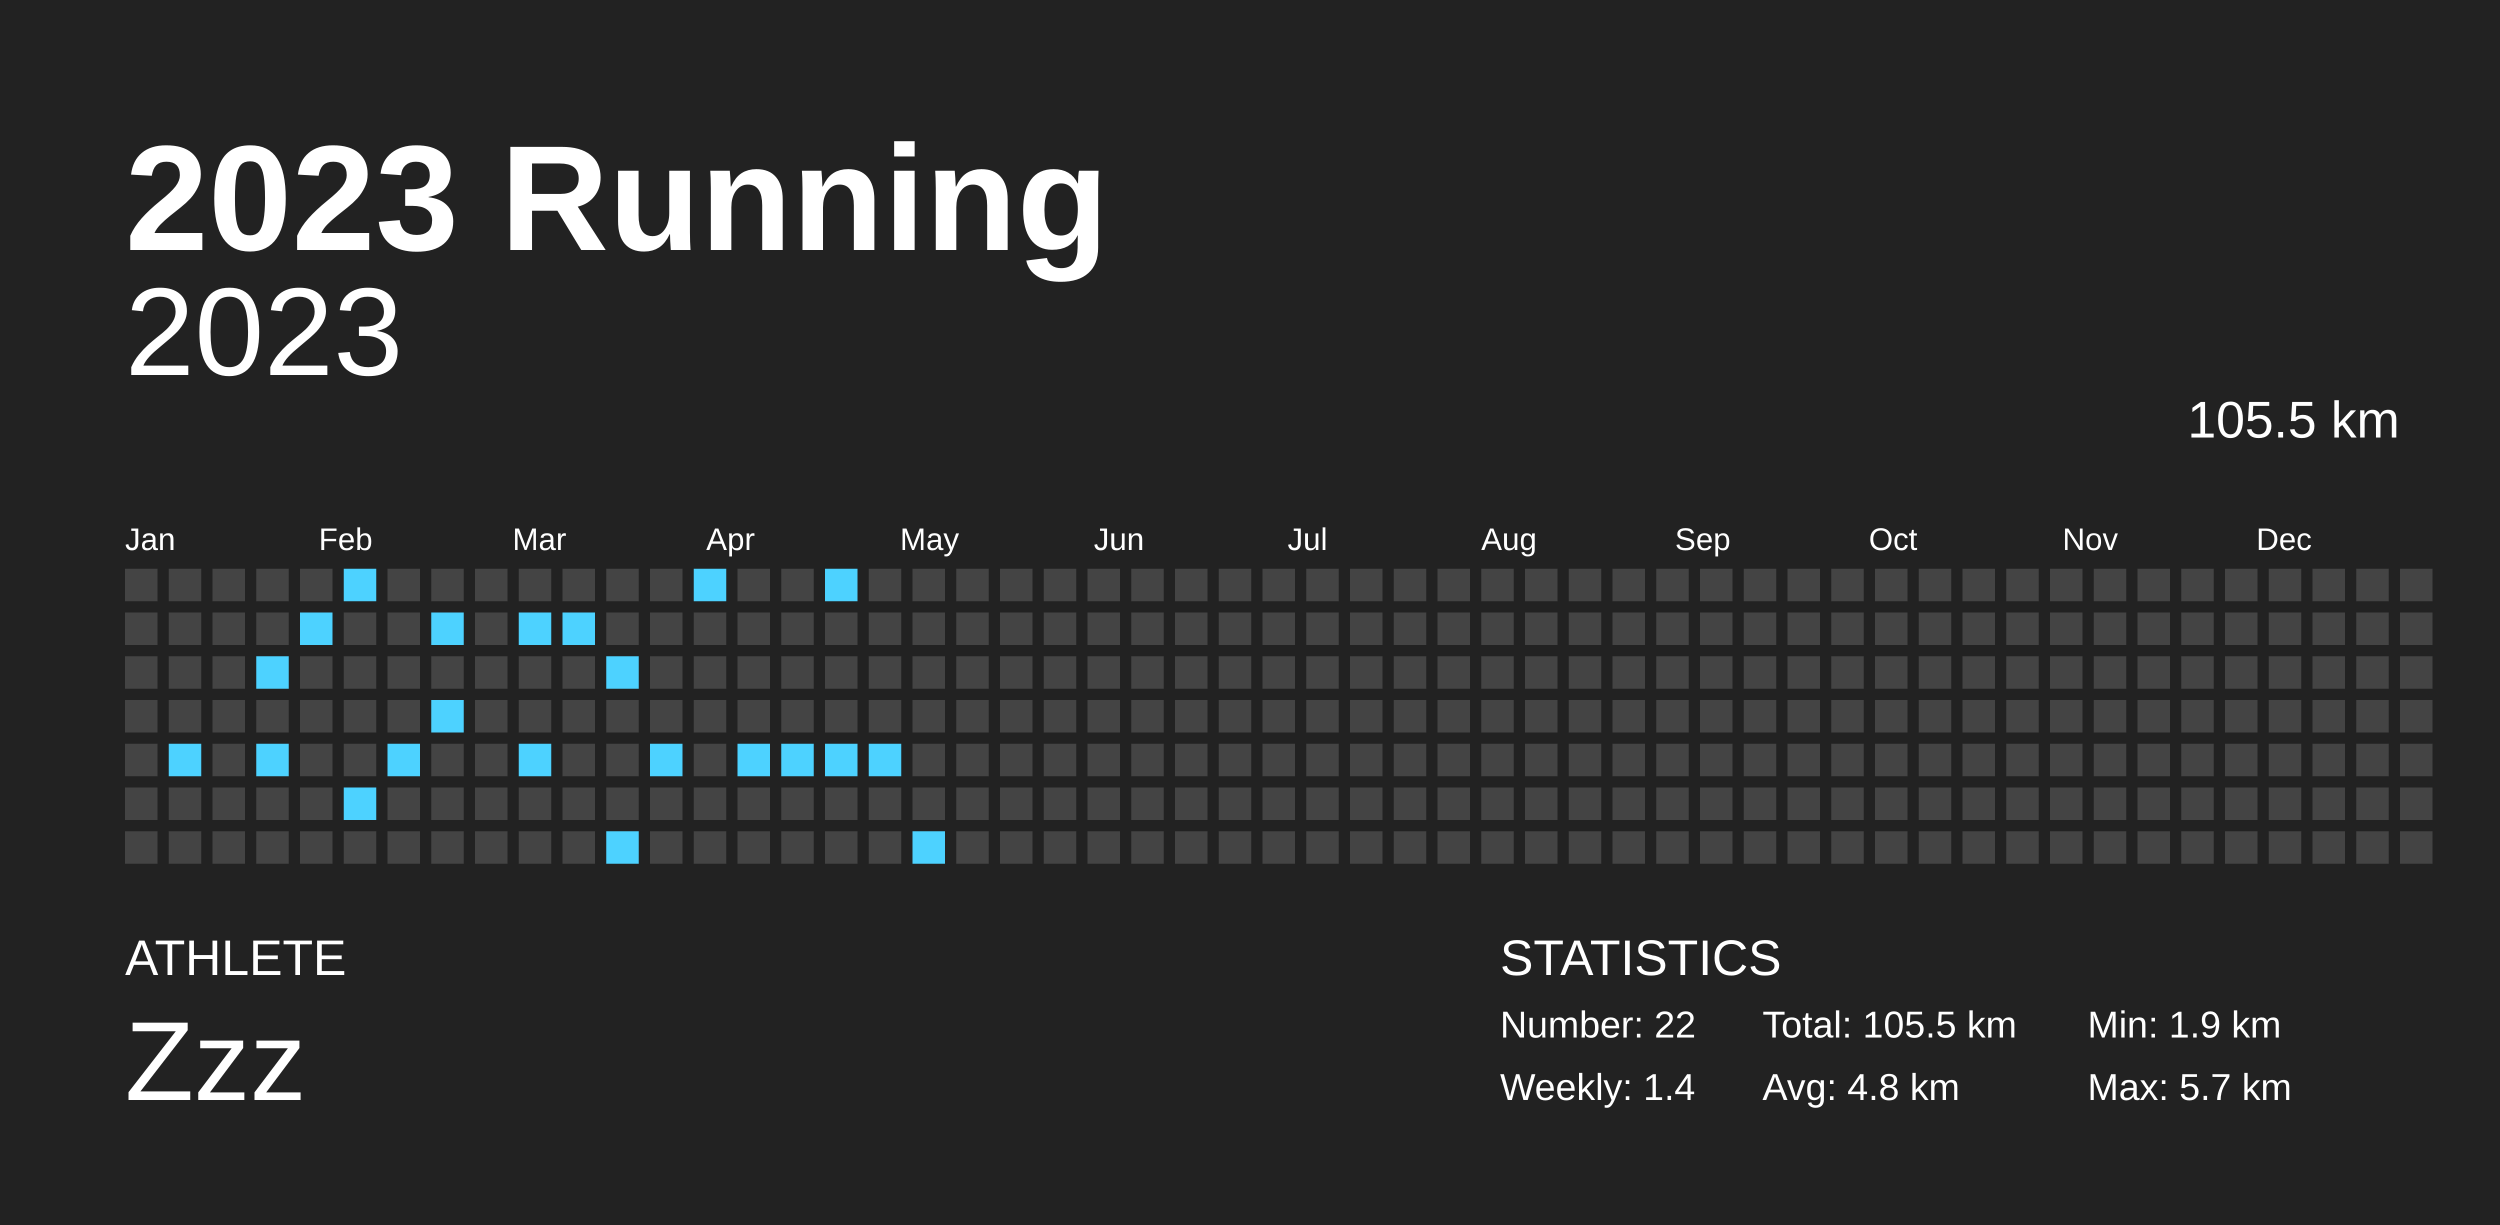
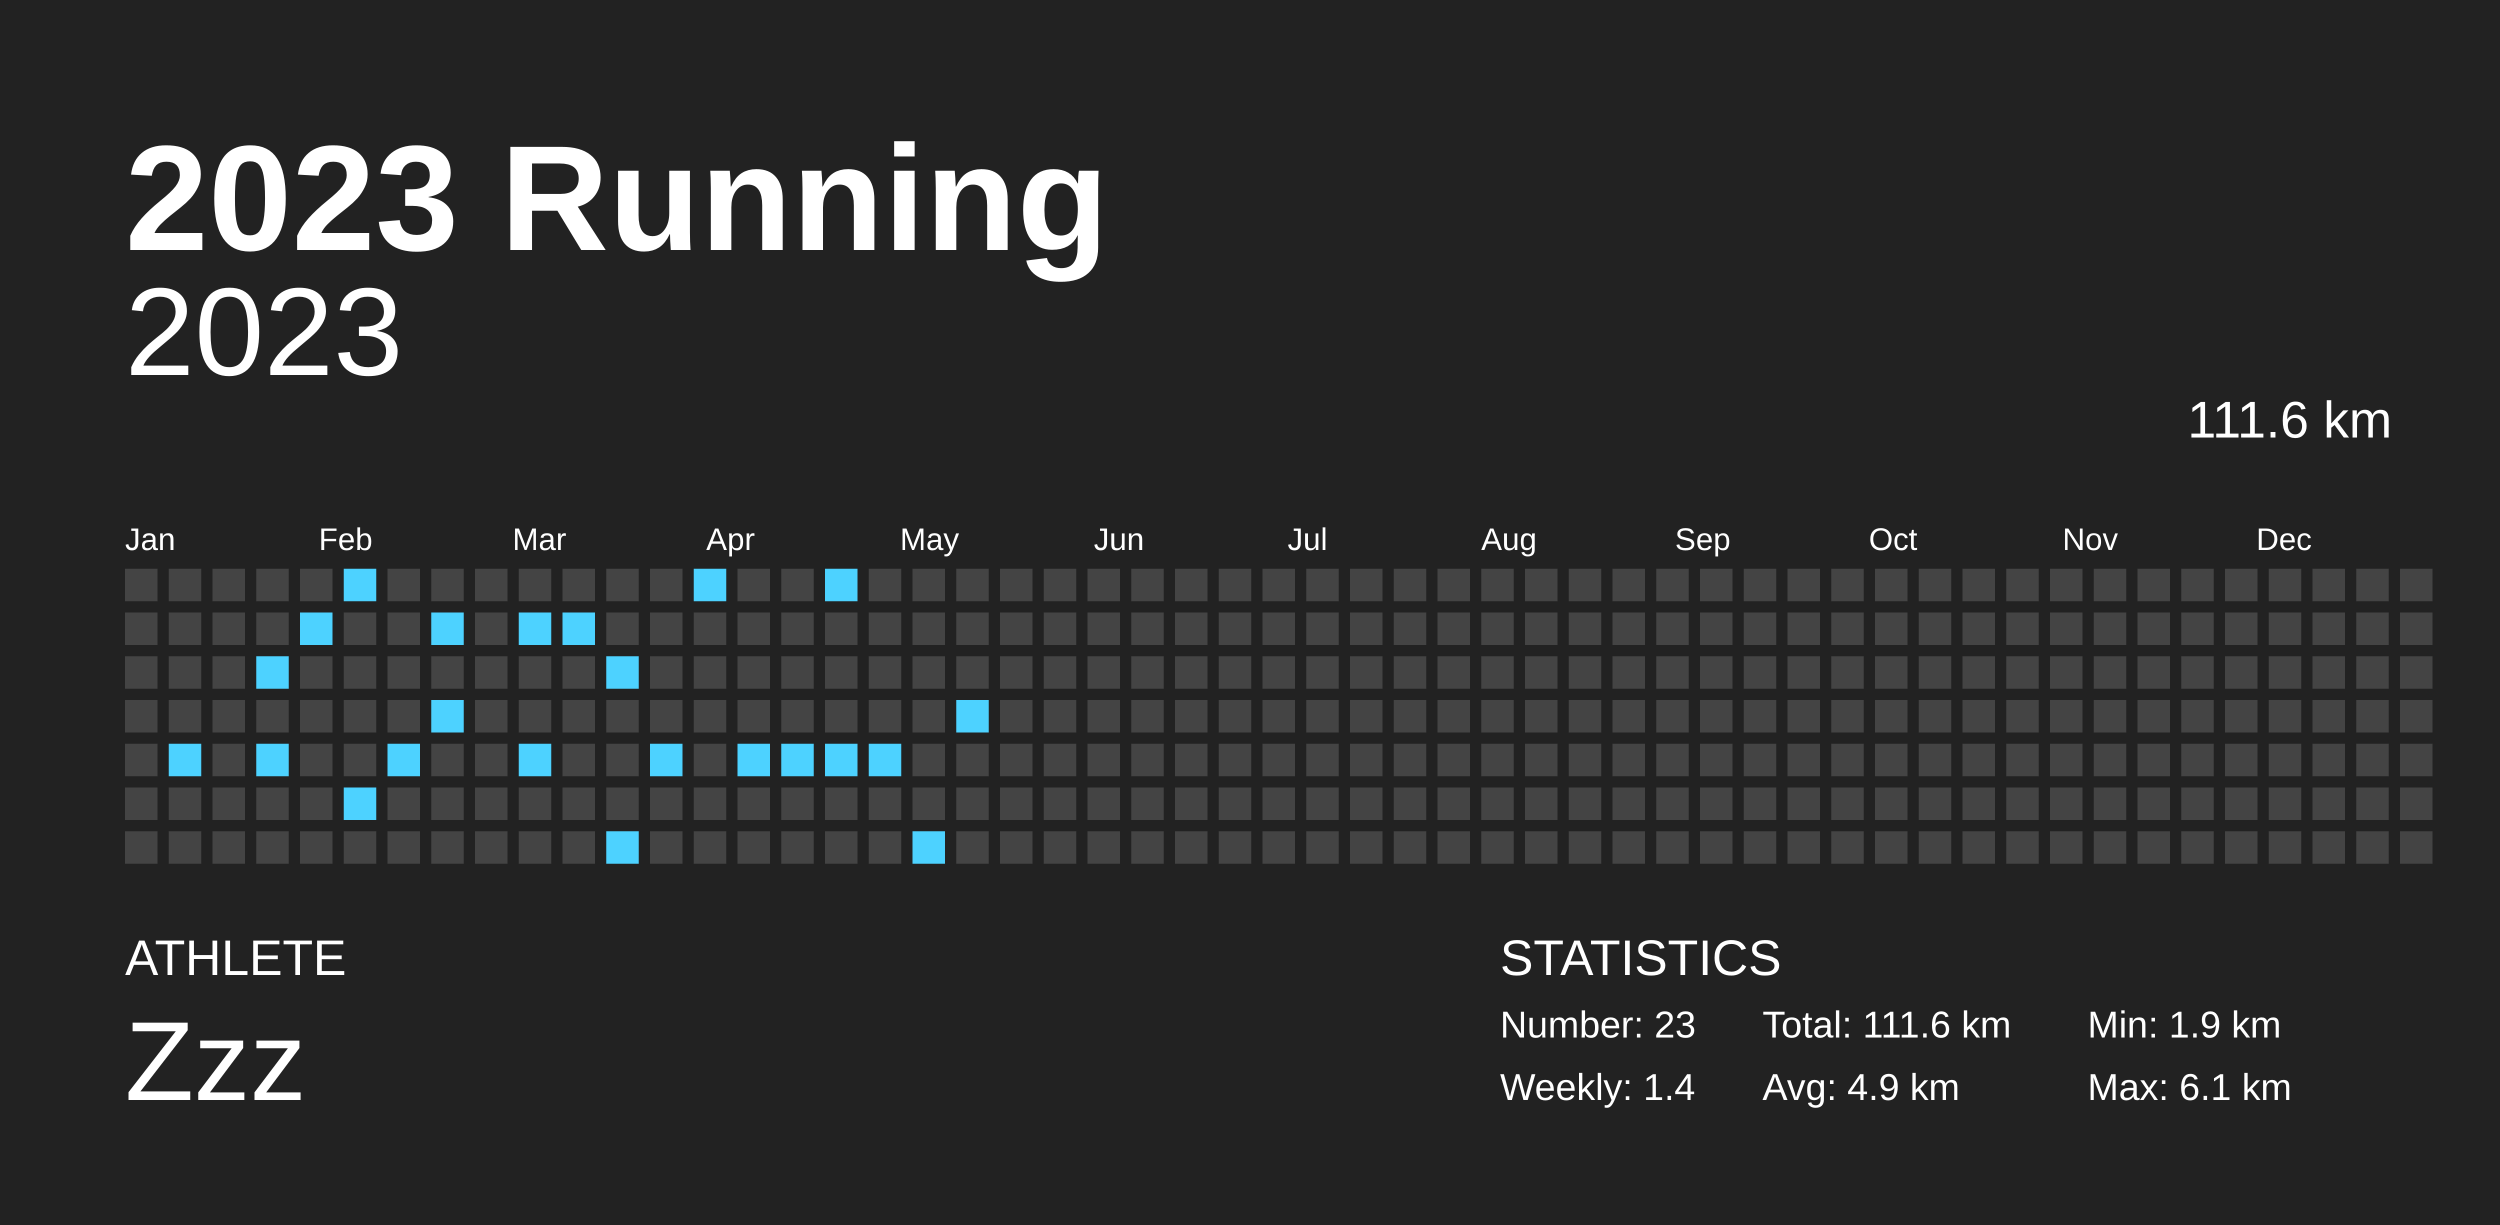
<svg xmlns="http://www.w3.org/2000/svg" baseProfile="full" height="98mm" version="1.1" viewBox="0,0,200,98" width="200mm">
  <defs />
  <rect fill="#222222" height="98" width="200" x="0" y="0" />
  <text fill="#FFFFFF" style="font-size:12px; font-family:Arial; font-weight:bold;" x="10" y="20">2023 Running</text>
  <text fill="#FFFFFF" style="font-size:4px; font-family:Arial" x="10" y="78">ATHLETE</text>
  <text fill="#FFFFFF" style="font-size:9px; font-family:Arial" x="10" y="88">Zzz</text>
  <text fill="#FFFFFF" style="font-size:4px; font-family:Arial" x="120" y="78">STATISTICS</text>
-   <text fill="#FFFFFF" style="font-size:3px; font-family:Arial" x="120" y="83">Number: 22</text>
+   <text fill="#FFFFFF" style="font-size:3px; font-family:Arial" x="120" y="83">Number: 23</text>
  <text fill="#FFFFFF" style="font-size:3px; font-family:Arial" x="120" y="88">Weekly: 1.4</text>
-   <text fill="#FFFFFF" style="font-size:3px; font-family:Arial" x="141" y="83">Total: 105.5 km</text>
-   <text fill="#FFFFFF" style="font-size:3px; font-family:Arial" x="141" y="88">Avg: 4.8 km</text>
+   <text fill="#FFFFFF" style="font-size:3px; font-family:Arial" x="141" y="83">Total: 111.6 km</text>
+   <text fill="#FFFFFF" style="font-size:3px; font-family:Arial" x="141" y="88">Avg: 4.9 km</text>
  <text fill="#FFFFFF" style="font-size:3px; font-family:Arial" x="167" y="83">Min: 1.9 km</text>
-   <text fill="#FFFFFF" style="font-size:3px; font-family:Arial" x="167" y="88">Max: 5.7 km</text>
+   <text fill="#FFFFFF" style="font-size:3px; font-family:Arial" x="167" y="88">Max: 6.1 km</text>
  <text alignment-baseline="hanging" fill="#FFFFFF" style="font-size:10.0px; font-family:Arial;" x="10" y="30">2023</text>
-   <text alignment-baseline="hanging" fill="#FFFFFF" style="font-size:4.125px; font-family:Arial;" x="175" y="35">105.5 km</text>
+   <text alignment-baseline="hanging" fill="#FFFFFF" style="font-size:4.125px; font-family:Arial;" x="175" y="35">111.6 km</text>
  <text fill="#FFFFFF" style="font-size:2.5px; font-family:Arial" x="10.0" y="44">Jan</text>
  <text fill="#FFFFFF" style="font-size:2.5px; font-family:Arial" x="25.5" y="44">Feb</text>
  <text fill="#FFFFFF" style="font-size:2.5px; font-family:Arial" x="41.0" y="44">Mar</text>
  <text fill="#FFFFFF" style="font-size:2.5px; font-family:Arial" x="56.5" y="44">Apr</text>
  <text fill="#FFFFFF" style="font-size:2.5px; font-family:Arial" x="72.0" y="44">May</text>
  <text fill="#FFFFFF" style="font-size:2.5px; font-family:Arial" x="87.5" y="44">Jun</text>
  <text fill="#FFFFFF" style="font-size:2.5px; font-family:Arial" x="103.0" y="44">Jul</text>
  <text fill="#FFFFFF" style="font-size:2.5px; font-family:Arial" x="118.5" y="44">Aug</text>
  <text fill="#FFFFFF" style="font-size:2.5px; font-family:Arial" x="134.0" y="44">Sep</text>
  <text fill="#FFFFFF" style="font-size:2.5px; font-family:Arial" x="149.5" y="44">Oct</text>
  <text fill="#FFFFFF" style="font-size:2.5px; font-family:Arial" x="165.0" y="44">Nov</text>
  <text fill="#FFFFFF" style="font-size:2.5px; font-family:Arial" x="180.5" y="44">Dec</text>
  <rect fill="#444444" height="2.6" width="2.6" x="10.0" y="45.5" />
  <rect fill="#444444" height="2.6" width="2.6" x="10.0" y="49.0" />
  <rect fill="#444444" height="2.6" width="2.6" x="10.0" y="52.5" />
  <rect fill="#444444" height="2.6" width="2.6" x="10.0" y="56.0" />
  <rect fill="#444444" height="2.6" width="2.6" x="10.0" y="59.5" />
  <rect fill="#444444" height="2.6" width="2.6" x="10.0" y="63.0" />
  <rect fill="#444444" height="2.6" width="2.6" x="10.0" y="66.5" />
  <rect fill="#444444" height="2.6" width="2.6" x="13.5" y="45.5" />
  <rect fill="#444444" height="2.6" width="2.6" x="13.5" y="49.0" />
  <rect fill="#444444" height="2.6" width="2.6" x="13.5" y="52.5" />
  <rect fill="#444444" height="2.6" width="2.6" x="13.5" y="56.0" />
  <rect fill="#4dd2ff" height="2.6" width="2.6" x="13.5" y="59.5" />
  <rect fill="#444444" height="2.6" width="2.6" x="13.5" y="63.0" />
  <rect fill="#444444" height="2.6" width="2.6" x="13.5" y="66.5" />
  <rect fill="#444444" height="2.6" width="2.6" x="17.0" y="45.5" />
  <rect fill="#444444" height="2.6" width="2.6" x="17.0" y="49.0" />
  <rect fill="#444444" height="2.6" width="2.6" x="17.0" y="52.5" />
  <rect fill="#444444" height="2.6" width="2.6" x="17.0" y="56.0" />
  <rect fill="#444444" height="2.6" width="2.6" x="17.0" y="59.5" />
  <rect fill="#444444" height="2.6" width="2.6" x="17.0" y="63.0" />
  <rect fill="#444444" height="2.6" width="2.6" x="17.0" y="66.5" />
  <rect fill="#444444" height="2.6" width="2.6" x="20.5" y="45.5" />
  <rect fill="#444444" height="2.6" width="2.6" x="20.5" y="49.0" />
  <rect fill="#4dd2ff" height="2.6" width="2.6" x="20.5" y="52.5" />
  <rect fill="#444444" height="2.6" width="2.6" x="20.5" y="56.0" />
  <rect fill="#4dd2ff" height="2.6" width="2.6" x="20.5" y="59.5" />
  <rect fill="#444444" height="2.6" width="2.6" x="20.5" y="63.0" />
  <rect fill="#444444" height="2.6" width="2.6" x="20.5" y="66.5" />
  <rect fill="#444444" height="2.6" width="2.6" x="24.0" y="45.5" />
  <rect fill="#4dd2ff" height="2.6" width="2.6" x="24.0" y="49.0" />
  <rect fill="#444444" height="2.6" width="2.6" x="24.0" y="52.5" />
  <rect fill="#444444" height="2.6" width="2.6" x="24.0" y="56.0" />
  <rect fill="#444444" height="2.6" width="2.6" x="24.0" y="59.5" />
  <rect fill="#444444" height="2.6" width="2.6" x="24.0" y="63.0" />
  <rect fill="#444444" height="2.6" width="2.6" x="24.0" y="66.5" />
  <rect fill="#4dd2ff" height="2.6" width="2.6" x="27.5" y="45.5" />
  <rect fill="#444444" height="2.6" width="2.6" x="27.5" y="49.0" />
  <rect fill="#444444" height="2.6" width="2.6" x="27.5" y="52.5" />
  <rect fill="#444444" height="2.6" width="2.6" x="27.5" y="56.0" />
  <rect fill="#444444" height="2.6" width="2.6" x="27.5" y="59.5" />
  <rect fill="#4dd2ff" height="2.6" width="2.6" x="27.5" y="63.0" />
  <rect fill="#444444" height="2.6" width="2.6" x="27.5" y="66.5" />
  <rect fill="#444444" height="2.6" width="2.6" x="31.0" y="45.5" />
  <rect fill="#444444" height="2.6" width="2.6" x="31.0" y="49.0" />
  <rect fill="#444444" height="2.6" width="2.6" x="31.0" y="52.5" />
  <rect fill="#444444" height="2.6" width="2.6" x="31.0" y="56.0" />
  <rect fill="#4dd2ff" height="2.6" width="2.6" x="31.0" y="59.5" />
  <rect fill="#444444" height="2.6" width="2.6" x="31.0" y="63.0" />
  <rect fill="#444444" height="2.6" width="2.6" x="31.0" y="66.5" />
  <rect fill="#444444" height="2.6" width="2.6" x="34.5" y="45.5" />
  <rect fill="#4dd2ff" height="2.6" width="2.6" x="34.5" y="49.0" />
  <rect fill="#444444" height="2.6" width="2.6" x="34.5" y="52.5" />
  <rect fill="#4dd2ff" height="2.6" width="2.6" x="34.5" y="56.0" />
  <rect fill="#444444" height="2.6" width="2.6" x="34.5" y="59.5" />
  <rect fill="#444444" height="2.6" width="2.6" x="34.5" y="63.0" />
  <rect fill="#444444" height="2.6" width="2.6" x="34.5" y="66.5" />
  <rect fill="#444444" height="2.6" width="2.6" x="38.0" y="45.5" />
  <rect fill="#444444" height="2.6" width="2.6" x="38.0" y="49.0" />
  <rect fill="#444444" height="2.6" width="2.6" x="38.0" y="52.5" />
  <rect fill="#444444" height="2.6" width="2.6" x="38.0" y="56.0" />
  <rect fill="#444444" height="2.6" width="2.6" x="38.0" y="59.5" />
  <rect fill="#444444" height="2.6" width="2.6" x="38.0" y="63.0" />
  <rect fill="#444444" height="2.6" width="2.6" x="38.0" y="66.5" />
  <rect fill="#444444" height="2.6" width="2.6" x="41.5" y="45.5" />
  <rect fill="#4dd2ff" height="2.6" width="2.6" x="41.5" y="49.0" />
  <rect fill="#444444" height="2.6" width="2.6" x="41.5" y="52.5" />
  <rect fill="#444444" height="2.6" width="2.6" x="41.5" y="56.0" />
  <rect fill="#4dd2ff" height="2.6" width="2.6" x="41.5" y="59.5" />
  <rect fill="#444444" height="2.6" width="2.6" x="41.5" y="63.0" />
  <rect fill="#444444" height="2.6" width="2.6" x="41.5" y="66.5" />
  <rect fill="#444444" height="2.6" width="2.6" x="45.0" y="45.5" />
  <rect fill="#4dd2ff" height="2.6" width="2.6" x="45.0" y="49.0" />
  <rect fill="#444444" height="2.6" width="2.6" x="45.0" y="52.5" />
  <rect fill="#444444" height="2.6" width="2.6" x="45.0" y="56.0" />
  <rect fill="#444444" height="2.6" width="2.6" x="45.0" y="59.5" />
  <rect fill="#444444" height="2.6" width="2.6" x="45.0" y="63.0" />
  <rect fill="#444444" height="2.6" width="2.6" x="45.0" y="66.5" />
  <rect fill="#444444" height="2.6" width="2.6" x="48.5" y="45.5" />
  <rect fill="#444444" height="2.6" width="2.6" x="48.5" y="49.0" />
  <rect fill="#4dd2ff" height="2.6" width="2.6" x="48.5" y="52.5" />
  <rect fill="#444444" height="2.6" width="2.6" x="48.5" y="56.0" />
  <rect fill="#444444" height="2.6" width="2.6" x="48.5" y="59.5" />
  <rect fill="#444444" height="2.6" width="2.6" x="48.5" y="63.0" />
  <rect fill="#4dd2ff" height="2.6" width="2.6" x="48.5" y="66.5" />
  <rect fill="#444444" height="2.6" width="2.6" x="52.0" y="45.5" />
  <rect fill="#444444" height="2.6" width="2.6" x="52.0" y="49.0" />
  <rect fill="#444444" height="2.6" width="2.6" x="52.0" y="52.5" />
  <rect fill="#444444" height="2.6" width="2.6" x="52.0" y="56.0" />
  <rect fill="#4dd2ff" height="2.6" width="2.6" x="52.0" y="59.5" />
  <rect fill="#444444" height="2.6" width="2.6" x="52.0" y="63.0" />
  <rect fill="#444444" height="2.6" width="2.6" x="52.0" y="66.5" />
  <rect fill="#4dd2ff" height="2.6" width="2.6" x="55.5" y="45.5" />
  <rect fill="#444444" height="2.6" width="2.6" x="55.5" y="49.0" />
  <rect fill="#444444" height="2.6" width="2.6" x="55.5" y="52.5" />
  <rect fill="#444444" height="2.6" width="2.6" x="55.5" y="56.0" />
  <rect fill="#444444" height="2.6" width="2.6" x="55.5" y="59.5" />
  <rect fill="#444444" height="2.6" width="2.6" x="55.5" y="63.0" />
  <rect fill="#444444" height="2.6" width="2.6" x="55.5" y="66.5" />
  <rect fill="#444444" height="2.6" width="2.6" x="59.0" y="45.5" />
  <rect fill="#444444" height="2.6" width="2.6" x="59.0" y="49.0" />
  <rect fill="#444444" height="2.6" width="2.6" x="59.0" y="52.5" />
  <rect fill="#444444" height="2.6" width="2.6" x="59.0" y="56.0" />
  <rect fill="#4dd2ff" height="2.6" width="2.6" x="59.0" y="59.5" />
  <rect fill="#444444" height="2.6" width="2.6" x="59.0" y="63.0" />
  <rect fill="#444444" height="2.6" width="2.6" x="59.0" y="66.5" />
  <rect fill="#444444" height="2.6" width="2.6" x="62.5" y="45.5" />
  <rect fill="#444444" height="2.6" width="2.6" x="62.5" y="49.0" />
  <rect fill="#444444" height="2.6" width="2.6" x="62.5" y="52.5" />
  <rect fill="#444444" height="2.6" width="2.6" x="62.5" y="56.0" />
  <rect fill="#4dd2ff" height="2.6" width="2.6" x="62.5" y="59.5" />
  <rect fill="#444444" height="2.6" width="2.6" x="62.5" y="63.0" />
  <rect fill="#444444" height="2.6" width="2.6" x="62.5" y="66.5" />
  <rect fill="#4dd2ff" height="2.6" width="2.6" x="66.0" y="45.5" />
  <rect fill="#444444" height="2.6" width="2.6" x="66.0" y="49.0" />
  <rect fill="#444444" height="2.6" width="2.6" x="66.0" y="52.5" />
  <rect fill="#444444" height="2.6" width="2.6" x="66.0" y="56.0" />
  <rect fill="#4dd2ff" height="2.6" width="2.6" x="66.0" y="59.5" />
  <rect fill="#444444" height="2.6" width="2.6" x="66.0" y="63.0" />
  <rect fill="#444444" height="2.6" width="2.6" x="66.0" y="66.5" />
  <rect fill="#444444" height="2.6" width="2.6" x="69.5" y="45.5" />
  <rect fill="#444444" height="2.6" width="2.6" x="69.5" y="49.0" />
  <rect fill="#444444" height="2.6" width="2.6" x="69.5" y="52.5" />
  <rect fill="#444444" height="2.6" width="2.6" x="69.5" y="56.0" />
  <rect fill="#4dd2ff" height="2.6" width="2.6" x="69.5" y="59.5" />
  <rect fill="#444444" height="2.6" width="2.6" x="69.5" y="63.0" />
  <rect fill="#444444" height="2.6" width="2.6" x="69.5" y="66.5" />
  <rect fill="#444444" height="2.6" width="2.6" x="73.0" y="45.5" />
  <rect fill="#444444" height="2.6" width="2.6" x="73.0" y="49.0" />
  <rect fill="#444444" height="2.6" width="2.6" x="73.0" y="52.5" />
  <rect fill="#444444" height="2.6" width="2.6" x="73.0" y="56.0" />
  <rect fill="#444444" height="2.6" width="2.6" x="73.0" y="59.5" />
  <rect fill="#444444" height="2.6" width="2.6" x="73.0" y="63.0" />
  <rect fill="#4dd2ff" height="2.6" width="2.6" x="73.0" y="66.5" />
  <rect fill="#444444" height="2.6" width="2.6" x="76.5" y="45.5" />
  <rect fill="#444444" height="2.6" width="2.6" x="76.5" y="49.0" />
  <rect fill="#444444" height="2.6" width="2.6" x="76.5" y="52.5" />
-   <rect fill="#444444" height="2.6" width="2.6" x="76.5" y="56.0" />
+   <rect fill="#4dd2ff" height="2.6" width="2.6" x="76.5" y="56.0" />
  <rect fill="#444444" height="2.6" width="2.6" x="76.5" y="59.5" />
  <rect fill="#444444" height="2.6" width="2.6" x="76.5" y="63.0" />
  <rect fill="#444444" height="2.6" width="2.6" x="76.5" y="66.5" />
  <rect fill="#444444" height="2.6" width="2.6" x="80.0" y="45.5" />
  <rect fill="#444444" height="2.6" width="2.6" x="80.0" y="49.0" />
  <rect fill="#444444" height="2.6" width="2.6" x="80.0" y="52.5" />
  <rect fill="#444444" height="2.6" width="2.6" x="80.0" y="56.0" />
  <rect fill="#444444" height="2.6" width="2.6" x="80.0" y="59.5" />
  <rect fill="#444444" height="2.6" width="2.6" x="80.0" y="63.0" />
  <rect fill="#444444" height="2.6" width="2.6" x="80.0" y="66.5" />
  <rect fill="#444444" height="2.6" width="2.6" x="83.5" y="45.5" />
  <rect fill="#444444" height="2.6" width="2.6" x="83.5" y="49.0" />
  <rect fill="#444444" height="2.6" width="2.6" x="83.5" y="52.5" />
  <rect fill="#444444" height="2.6" width="2.6" x="83.5" y="56.0" />
  <rect fill="#444444" height="2.6" width="2.6" x="83.5" y="59.5" />
  <rect fill="#444444" height="2.6" width="2.6" x="83.5" y="63.0" />
  <rect fill="#444444" height="2.6" width="2.6" x="83.5" y="66.5" />
  <rect fill="#444444" height="2.6" width="2.6" x="87.0" y="45.5" />
  <rect fill="#444444" height="2.6" width="2.6" x="87.0" y="49.0" />
  <rect fill="#444444" height="2.6" width="2.6" x="87.0" y="52.5" />
  <rect fill="#444444" height="2.6" width="2.6" x="87.0" y="56.0" />
  <rect fill="#444444" height="2.6" width="2.6" x="87.0" y="59.5" />
  <rect fill="#444444" height="2.6" width="2.6" x="87.0" y="63.0" />
  <rect fill="#444444" height="2.6" width="2.6" x="87.0" y="66.5" />
  <rect fill="#444444" height="2.6" width="2.6" x="90.5" y="45.5" />
  <rect fill="#444444" height="2.6" width="2.6" x="90.5" y="49.0" />
  <rect fill="#444444" height="2.6" width="2.6" x="90.5" y="52.5" />
  <rect fill="#444444" height="2.6" width="2.6" x="90.5" y="56.0" />
  <rect fill="#444444" height="2.6" width="2.6" x="90.5" y="59.5" />
  <rect fill="#444444" height="2.6" width="2.6" x="90.5" y="63.0" />
  <rect fill="#444444" height="2.6" width="2.6" x="90.5" y="66.5" />
  <rect fill="#444444" height="2.6" width="2.6" x="94.0" y="45.5" />
  <rect fill="#444444" height="2.6" width="2.6" x="94.0" y="49.0" />
  <rect fill="#444444" height="2.6" width="2.6" x="94.0" y="52.5" />
  <rect fill="#444444" height="2.6" width="2.6" x="94.0" y="56.0" />
  <rect fill="#444444" height="2.6" width="2.6" x="94.0" y="59.5" />
  <rect fill="#444444" height="2.6" width="2.6" x="94.0" y="63.0" />
  <rect fill="#444444" height="2.6" width="2.6" x="94.0" y="66.5" />
  <rect fill="#444444" height="2.6" width="2.6" x="97.5" y="45.5" />
  <rect fill="#444444" height="2.6" width="2.6" x="97.5" y="49.0" />
  <rect fill="#444444" height="2.6" width="2.6" x="97.5" y="52.5" />
  <rect fill="#444444" height="2.6" width="2.6" x="97.5" y="56.0" />
  <rect fill="#444444" height="2.6" width="2.6" x="97.5" y="59.5" />
  <rect fill="#444444" height="2.6" width="2.6" x="97.5" y="63.0" />
  <rect fill="#444444" height="2.6" width="2.6" x="97.5" y="66.5" />
  <rect fill="#444444" height="2.6" width="2.6" x="101.0" y="45.5" />
  <rect fill="#444444" height="2.6" width="2.6" x="101.0" y="49.0" />
  <rect fill="#444444" height="2.6" width="2.6" x="101.0" y="52.5" />
  <rect fill="#444444" height="2.6" width="2.6" x="101.0" y="56.0" />
  <rect fill="#444444" height="2.6" width="2.6" x="101.0" y="59.5" />
  <rect fill="#444444" height="2.6" width="2.6" x="101.0" y="63.0" />
  <rect fill="#444444" height="2.6" width="2.6" x="101.0" y="66.5" />
  <rect fill="#444444" height="2.6" width="2.6" x="104.5" y="45.5" />
  <rect fill="#444444" height="2.6" width="2.6" x="104.5" y="49.0" />
  <rect fill="#444444" height="2.6" width="2.6" x="104.5" y="52.5" />
  <rect fill="#444444" height="2.6" width="2.6" x="104.5" y="56.0" />
  <rect fill="#444444" height="2.6" width="2.6" x="104.5" y="59.5" />
  <rect fill="#444444" height="2.6" width="2.6" x="104.5" y="63.0" />
  <rect fill="#444444" height="2.6" width="2.6" x="104.5" y="66.5" />
  <rect fill="#444444" height="2.6" width="2.6" x="108.0" y="45.5" />
  <rect fill="#444444" height="2.6" width="2.6" x="108.0" y="49.0" />
  <rect fill="#444444" height="2.6" width="2.6" x="108.0" y="52.5" />
  <rect fill="#444444" height="2.6" width="2.6" x="108.0" y="56.0" />
  <rect fill="#444444" height="2.6" width="2.6" x="108.0" y="59.5" />
  <rect fill="#444444" height="2.6" width="2.6" x="108.0" y="63.0" />
  <rect fill="#444444" height="2.6" width="2.6" x="108.0" y="66.5" />
  <rect fill="#444444" height="2.6" width="2.6" x="111.5" y="45.5" />
  <rect fill="#444444" height="2.6" width="2.6" x="111.5" y="49.0" />
  <rect fill="#444444" height="2.6" width="2.6" x="111.5" y="52.5" />
  <rect fill="#444444" height="2.6" width="2.6" x="111.5" y="56.0" />
  <rect fill="#444444" height="2.6" width="2.6" x="111.5" y="59.5" />
  <rect fill="#444444" height="2.6" width="2.6" x="111.5" y="63.0" />
  <rect fill="#444444" height="2.6" width="2.6" x="111.5" y="66.5" />
  <rect fill="#444444" height="2.6" width="2.6" x="115.0" y="45.5" />
  <rect fill="#444444" height="2.6" width="2.6" x="115.0" y="49.0" />
  <rect fill="#444444" height="2.6" width="2.6" x="115.0" y="52.5" />
  <rect fill="#444444" height="2.6" width="2.6" x="115.0" y="56.0" />
  <rect fill="#444444" height="2.6" width="2.6" x="115.0" y="59.5" />
  <rect fill="#444444" height="2.6" width="2.6" x="115.0" y="63.0" />
  <rect fill="#444444" height="2.6" width="2.6" x="115.0" y="66.5" />
  <rect fill="#444444" height="2.6" width="2.6" x="118.5" y="45.5" />
  <rect fill="#444444" height="2.6" width="2.6" x="118.5" y="49.0" />
  <rect fill="#444444" height="2.6" width="2.6" x="118.5" y="52.5" />
  <rect fill="#444444" height="2.6" width="2.6" x="118.5" y="56.0" />
  <rect fill="#444444" height="2.6" width="2.6" x="118.5" y="59.5" />
  <rect fill="#444444" height="2.6" width="2.6" x="118.5" y="63.0" />
  <rect fill="#444444" height="2.6" width="2.6" x="118.5" y="66.5" />
  <rect fill="#444444" height="2.6" width="2.6" x="122.0" y="45.5" />
  <rect fill="#444444" height="2.6" width="2.6" x="122.0" y="49.0" />
  <rect fill="#444444" height="2.6" width="2.6" x="122.0" y="52.5" />
  <rect fill="#444444" height="2.6" width="2.6" x="122.0" y="56.0" />
  <rect fill="#444444" height="2.6" width="2.6" x="122.0" y="59.5" />
  <rect fill="#444444" height="2.6" width="2.6" x="122.0" y="63.0" />
  <rect fill="#444444" height="2.6" width="2.6" x="122.0" y="66.5" />
  <rect fill="#444444" height="2.6" width="2.6" x="125.5" y="45.5" />
  <rect fill="#444444" height="2.6" width="2.6" x="125.5" y="49.0" />
  <rect fill="#444444" height="2.6" width="2.6" x="125.5" y="52.5" />
  <rect fill="#444444" height="2.6" width="2.6" x="125.5" y="56.0" />
  <rect fill="#444444" height="2.6" width="2.6" x="125.5" y="59.5" />
  <rect fill="#444444" height="2.6" width="2.6" x="125.5" y="63.0" />
  <rect fill="#444444" height="2.6" width="2.6" x="125.5" y="66.5" />
  <rect fill="#444444" height="2.6" width="2.6" x="129.0" y="45.5" />
  <rect fill="#444444" height="2.6" width="2.6" x="129.0" y="49.0" />
  <rect fill="#444444" height="2.6" width="2.6" x="129.0" y="52.5" />
  <rect fill="#444444" height="2.6" width="2.6" x="129.0" y="56.0" />
  <rect fill="#444444" height="2.6" width="2.6" x="129.0" y="59.5" />
  <rect fill="#444444" height="2.6" width="2.6" x="129.0" y="63.0" />
  <rect fill="#444444" height="2.6" width="2.6" x="129.0" y="66.5" />
  <rect fill="#444444" height="2.6" width="2.6" x="132.5" y="45.5" />
  <rect fill="#444444" height="2.6" width="2.6" x="132.5" y="49.0" />
  <rect fill="#444444" height="2.6" width="2.6" x="132.5" y="52.5" />
  <rect fill="#444444" height="2.6" width="2.6" x="132.5" y="56.0" />
  <rect fill="#444444" height="2.6" width="2.6" x="132.5" y="59.5" />
  <rect fill="#444444" height="2.6" width="2.6" x="132.5" y="63.0" />
  <rect fill="#444444" height="2.6" width="2.6" x="132.5" y="66.5" />
  <rect fill="#444444" height="2.6" width="2.6" x="136.0" y="45.5" />
  <rect fill="#444444" height="2.6" width="2.6" x="136.0" y="49.0" />
  <rect fill="#444444" height="2.6" width="2.6" x="136.0" y="52.5" />
  <rect fill="#444444" height="2.6" width="2.6" x="136.0" y="56.0" />
  <rect fill="#444444" height="2.6" width="2.6" x="136.0" y="59.5" />
  <rect fill="#444444" height="2.6" width="2.6" x="136.0" y="63.0" />
  <rect fill="#444444" height="2.6" width="2.6" x="136.0" y="66.5" />
  <rect fill="#444444" height="2.6" width="2.6" x="139.5" y="45.5" />
  <rect fill="#444444" height="2.6" width="2.6" x="139.5" y="49.0" />
  <rect fill="#444444" height="2.6" width="2.6" x="139.5" y="52.5" />
  <rect fill="#444444" height="2.6" width="2.6" x="139.5" y="56.0" />
  <rect fill="#444444" height="2.6" width="2.6" x="139.5" y="59.5" />
  <rect fill="#444444" height="2.6" width="2.6" x="139.5" y="63.0" />
  <rect fill="#444444" height="2.6" width="2.6" x="139.5" y="66.5" />
  <rect fill="#444444" height="2.6" width="2.6" x="143.0" y="45.5" />
  <rect fill="#444444" height="2.6" width="2.6" x="143.0" y="49.0" />
  <rect fill="#444444" height="2.6" width="2.6" x="143.0" y="52.5" />
  <rect fill="#444444" height="2.6" width="2.6" x="143.0" y="56.0" />
  <rect fill="#444444" height="2.6" width="2.6" x="143.0" y="59.5" />
  <rect fill="#444444" height="2.6" width="2.6" x="143.0" y="63.0" />
  <rect fill="#444444" height="2.6" width="2.6" x="143.0" y="66.5" />
  <rect fill="#444444" height="2.6" width="2.6" x="146.5" y="45.5" />
  <rect fill="#444444" height="2.6" width="2.6" x="146.5" y="49.0" />
  <rect fill="#444444" height="2.6" width="2.6" x="146.5" y="52.5" />
  <rect fill="#444444" height="2.6" width="2.6" x="146.5" y="56.0" />
  <rect fill="#444444" height="2.6" width="2.6" x="146.5" y="59.5" />
  <rect fill="#444444" height="2.6" width="2.6" x="146.5" y="63.0" />
  <rect fill="#444444" height="2.6" width="2.6" x="146.5" y="66.5" />
  <rect fill="#444444" height="2.6" width="2.6" x="150.0" y="45.5" />
  <rect fill="#444444" height="2.6" width="2.6" x="150.0" y="49.0" />
  <rect fill="#444444" height="2.6" width="2.6" x="150.0" y="52.5" />
  <rect fill="#444444" height="2.6" width="2.6" x="150.0" y="56.0" />
  <rect fill="#444444" height="2.6" width="2.6" x="150.0" y="59.5" />
  <rect fill="#444444" height="2.6" width="2.6" x="150.0" y="63.0" />
  <rect fill="#444444" height="2.6" width="2.6" x="150.0" y="66.5" />
  <rect fill="#444444" height="2.6" width="2.6" x="153.5" y="45.5" />
  <rect fill="#444444" height="2.6" width="2.6" x="153.5" y="49.0" />
  <rect fill="#444444" height="2.6" width="2.6" x="153.5" y="52.5" />
  <rect fill="#444444" height="2.6" width="2.6" x="153.5" y="56.0" />
  <rect fill="#444444" height="2.6" width="2.6" x="153.5" y="59.5" />
  <rect fill="#444444" height="2.6" width="2.6" x="153.5" y="63.0" />
  <rect fill="#444444" height="2.6" width="2.6" x="153.5" y="66.5" />
  <rect fill="#444444" height="2.6" width="2.6" x="157.0" y="45.5" />
  <rect fill="#444444" height="2.6" width="2.6" x="157.0" y="49.0" />
  <rect fill="#444444" height="2.6" width="2.6" x="157.0" y="52.5" />
  <rect fill="#444444" height="2.6" width="2.6" x="157.0" y="56.0" />
  <rect fill="#444444" height="2.6" width="2.6" x="157.0" y="59.5" />
  <rect fill="#444444" height="2.6" width="2.6" x="157.0" y="63.0" />
  <rect fill="#444444" height="2.6" width="2.6" x="157.0" y="66.5" />
  <rect fill="#444444" height="2.6" width="2.6" x="160.5" y="45.5" />
  <rect fill="#444444" height="2.6" width="2.6" x="160.5" y="49.0" />
  <rect fill="#444444" height="2.6" width="2.6" x="160.5" y="52.5" />
  <rect fill="#444444" height="2.6" width="2.6" x="160.5" y="56.0" />
  <rect fill="#444444" height="2.6" width="2.6" x="160.5" y="59.5" />
  <rect fill="#444444" height="2.6" width="2.6" x="160.5" y="63.0" />
  <rect fill="#444444" height="2.6" width="2.6" x="160.5" y="66.5" />
  <rect fill="#444444" height="2.6" width="2.6" x="164.0" y="45.5" />
  <rect fill="#444444" height="2.6" width="2.6" x="164.0" y="49.0" />
  <rect fill="#444444" height="2.6" width="2.6" x="164.0" y="52.5" />
  <rect fill="#444444" height="2.6" width="2.6" x="164.0" y="56.0" />
  <rect fill="#444444" height="2.6" width="2.6" x="164.0" y="59.5" />
  <rect fill="#444444" height="2.6" width="2.6" x="164.0" y="63.0" />
  <rect fill="#444444" height="2.6" width="2.6" x="164.0" y="66.5" />
  <rect fill="#444444" height="2.6" width="2.6" x="167.5" y="45.5" />
  <rect fill="#444444" height="2.6" width="2.6" x="167.5" y="49.0" />
  <rect fill="#444444" height="2.6" width="2.6" x="167.5" y="52.5" />
  <rect fill="#444444" height="2.6" width="2.6" x="167.5" y="56.0" />
  <rect fill="#444444" height="2.6" width="2.6" x="167.5" y="59.5" />
  <rect fill="#444444" height="2.6" width="2.6" x="167.5" y="63.0" />
  <rect fill="#444444" height="2.6" width="2.6" x="167.5" y="66.5" />
  <rect fill="#444444" height="2.6" width="2.6" x="171.0" y="45.5" />
  <rect fill="#444444" height="2.6" width="2.6" x="171.0" y="49.0" />
  <rect fill="#444444" height="2.6" width="2.6" x="171.0" y="52.5" />
  <rect fill="#444444" height="2.6" width="2.6" x="171.0" y="56.0" />
  <rect fill="#444444" height="2.6" width="2.6" x="171.0" y="59.5" />
  <rect fill="#444444" height="2.6" width="2.6" x="171.0" y="63.0" />
  <rect fill="#444444" height="2.6" width="2.6" x="171.0" y="66.5" />
  <rect fill="#444444" height="2.6" width="2.6" x="174.5" y="45.5" />
  <rect fill="#444444" height="2.6" width="2.6" x="174.5" y="49.0" />
  <rect fill="#444444" height="2.6" width="2.6" x="174.5" y="52.5" />
  <rect fill="#444444" height="2.6" width="2.6" x="174.5" y="56.0" />
  <rect fill="#444444" height="2.6" width="2.6" x="174.5" y="59.5" />
  <rect fill="#444444" height="2.6" width="2.6" x="174.5" y="63.0" />
  <rect fill="#444444" height="2.6" width="2.6" x="174.5" y="66.5" />
  <rect fill="#444444" height="2.6" width="2.6" x="178.0" y="45.5" />
  <rect fill="#444444" height="2.6" width="2.6" x="178.0" y="49.0" />
  <rect fill="#444444" height="2.6" width="2.6" x="178.0" y="52.5" />
  <rect fill="#444444" height="2.6" width="2.6" x="178.0" y="56.0" />
  <rect fill="#444444" height="2.6" width="2.6" x="178.0" y="59.5" />
  <rect fill="#444444" height="2.6" width="2.6" x="178.0" y="63.0" />
  <rect fill="#444444" height="2.6" width="2.6" x="178.0" y="66.5" />
  <rect fill="#444444" height="2.6" width="2.6" x="181.5" y="45.5" />
  <rect fill="#444444" height="2.6" width="2.6" x="181.5" y="49.0" />
  <rect fill="#444444" height="2.6" width="2.6" x="181.5" y="52.5" />
  <rect fill="#444444" height="2.6" width="2.6" x="181.5" y="56.0" />
  <rect fill="#444444" height="2.6" width="2.6" x="181.5" y="59.5" />
  <rect fill="#444444" height="2.6" width="2.6" x="181.5" y="63.0" />
  <rect fill="#444444" height="2.6" width="2.6" x="181.5" y="66.5" />
  <rect fill="#444444" height="2.6" width="2.6" x="185.0" y="45.5" />
  <rect fill="#444444" height="2.6" width="2.6" x="185.0" y="49.0" />
  <rect fill="#444444" height="2.6" width="2.6" x="185.0" y="52.5" />
  <rect fill="#444444" height="2.6" width="2.6" x="185.0" y="56.0" />
  <rect fill="#444444" height="2.6" width="2.6" x="185.0" y="59.5" />
  <rect fill="#444444" height="2.6" width="2.6" x="185.0" y="63.0" />
  <rect fill="#444444" height="2.6" width="2.6" x="185.0" y="66.5" />
  <rect fill="#444444" height="2.6" width="2.6" x="188.5" y="45.5" />
  <rect fill="#444444" height="2.6" width="2.6" x="188.5" y="49.0" />
  <rect fill="#444444" height="2.6" width="2.6" x="188.5" y="52.5" />
  <rect fill="#444444" height="2.6" width="2.6" x="188.5" y="56.0" />
  <rect fill="#444444" height="2.6" width="2.6" x="188.5" y="59.5" />
  <rect fill="#444444" height="2.6" width="2.6" x="188.5" y="63.0" />
  <rect fill="#444444" height="2.6" width="2.6" x="188.5" y="66.5" />
  <rect fill="#444444" height="2.6" width="2.6" x="192.0" y="45.5" />
  <rect fill="#444444" height="2.6" width="2.6" x="192.0" y="49.0" />
  <rect fill="#444444" height="2.6" width="2.6" x="192.0" y="52.5" />
  <rect fill="#444444" height="2.6" width="2.6" x="192.0" y="56.0" />
  <rect fill="#444444" height="2.6" width="2.6" x="192.0" y="59.5" />
  <rect fill="#444444" height="2.6" width="2.6" x="192.0" y="63.0" />
  <rect fill="#444444" height="2.6" width="2.6" x="192.0" y="66.5" />
</svg>
